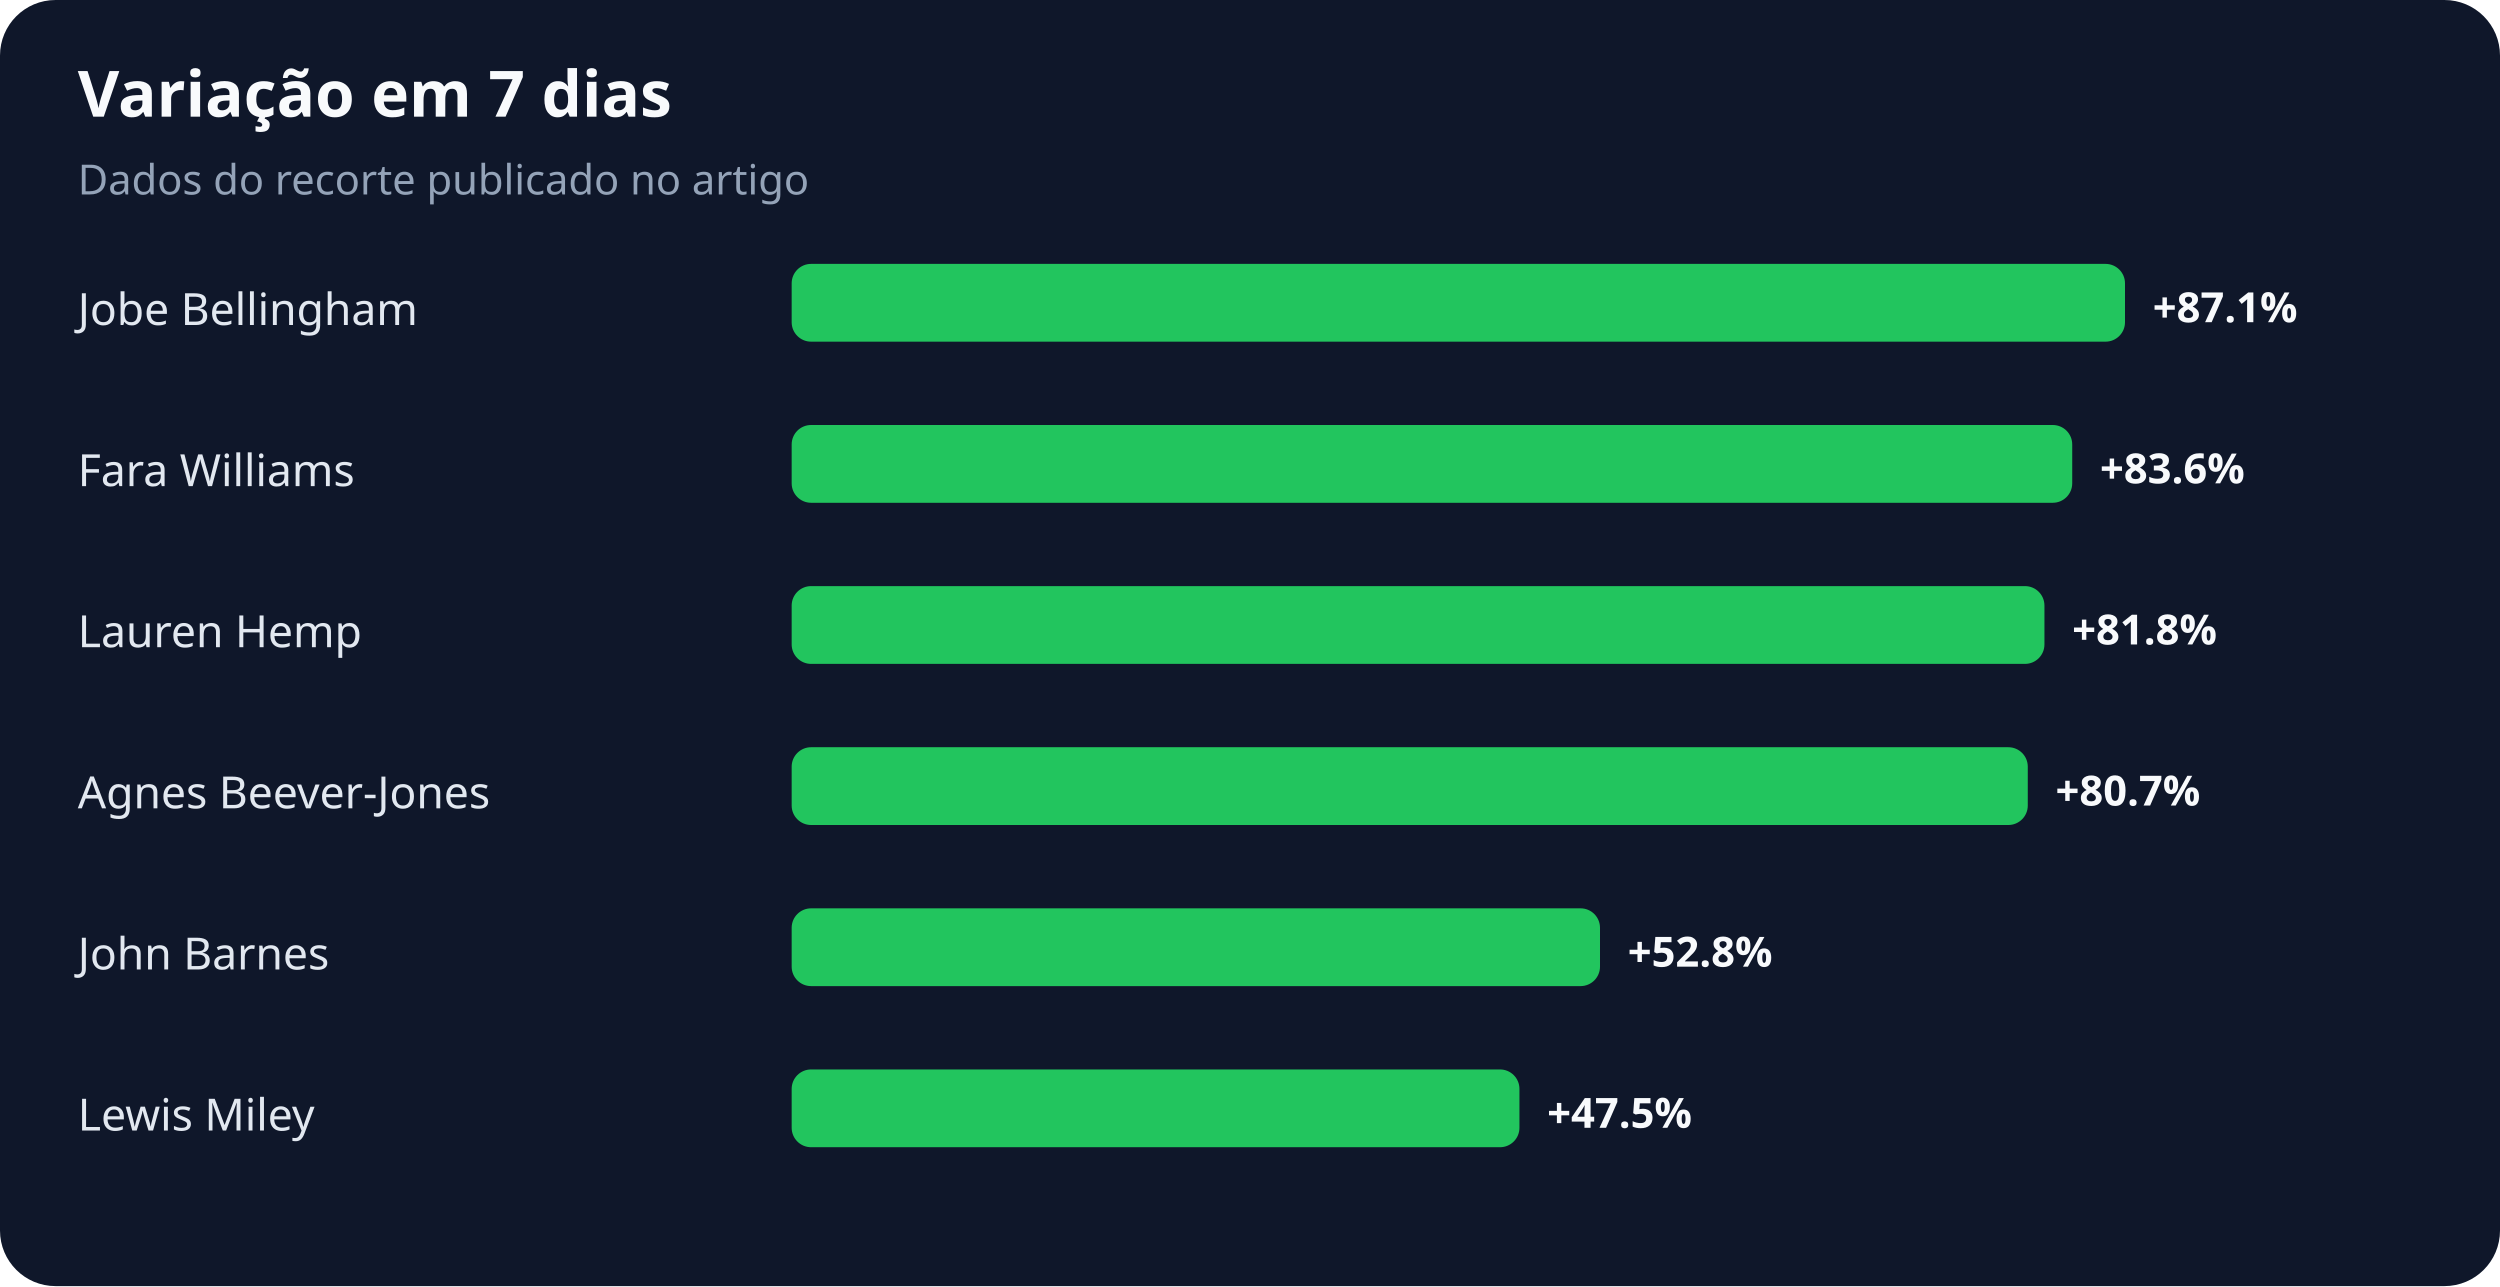
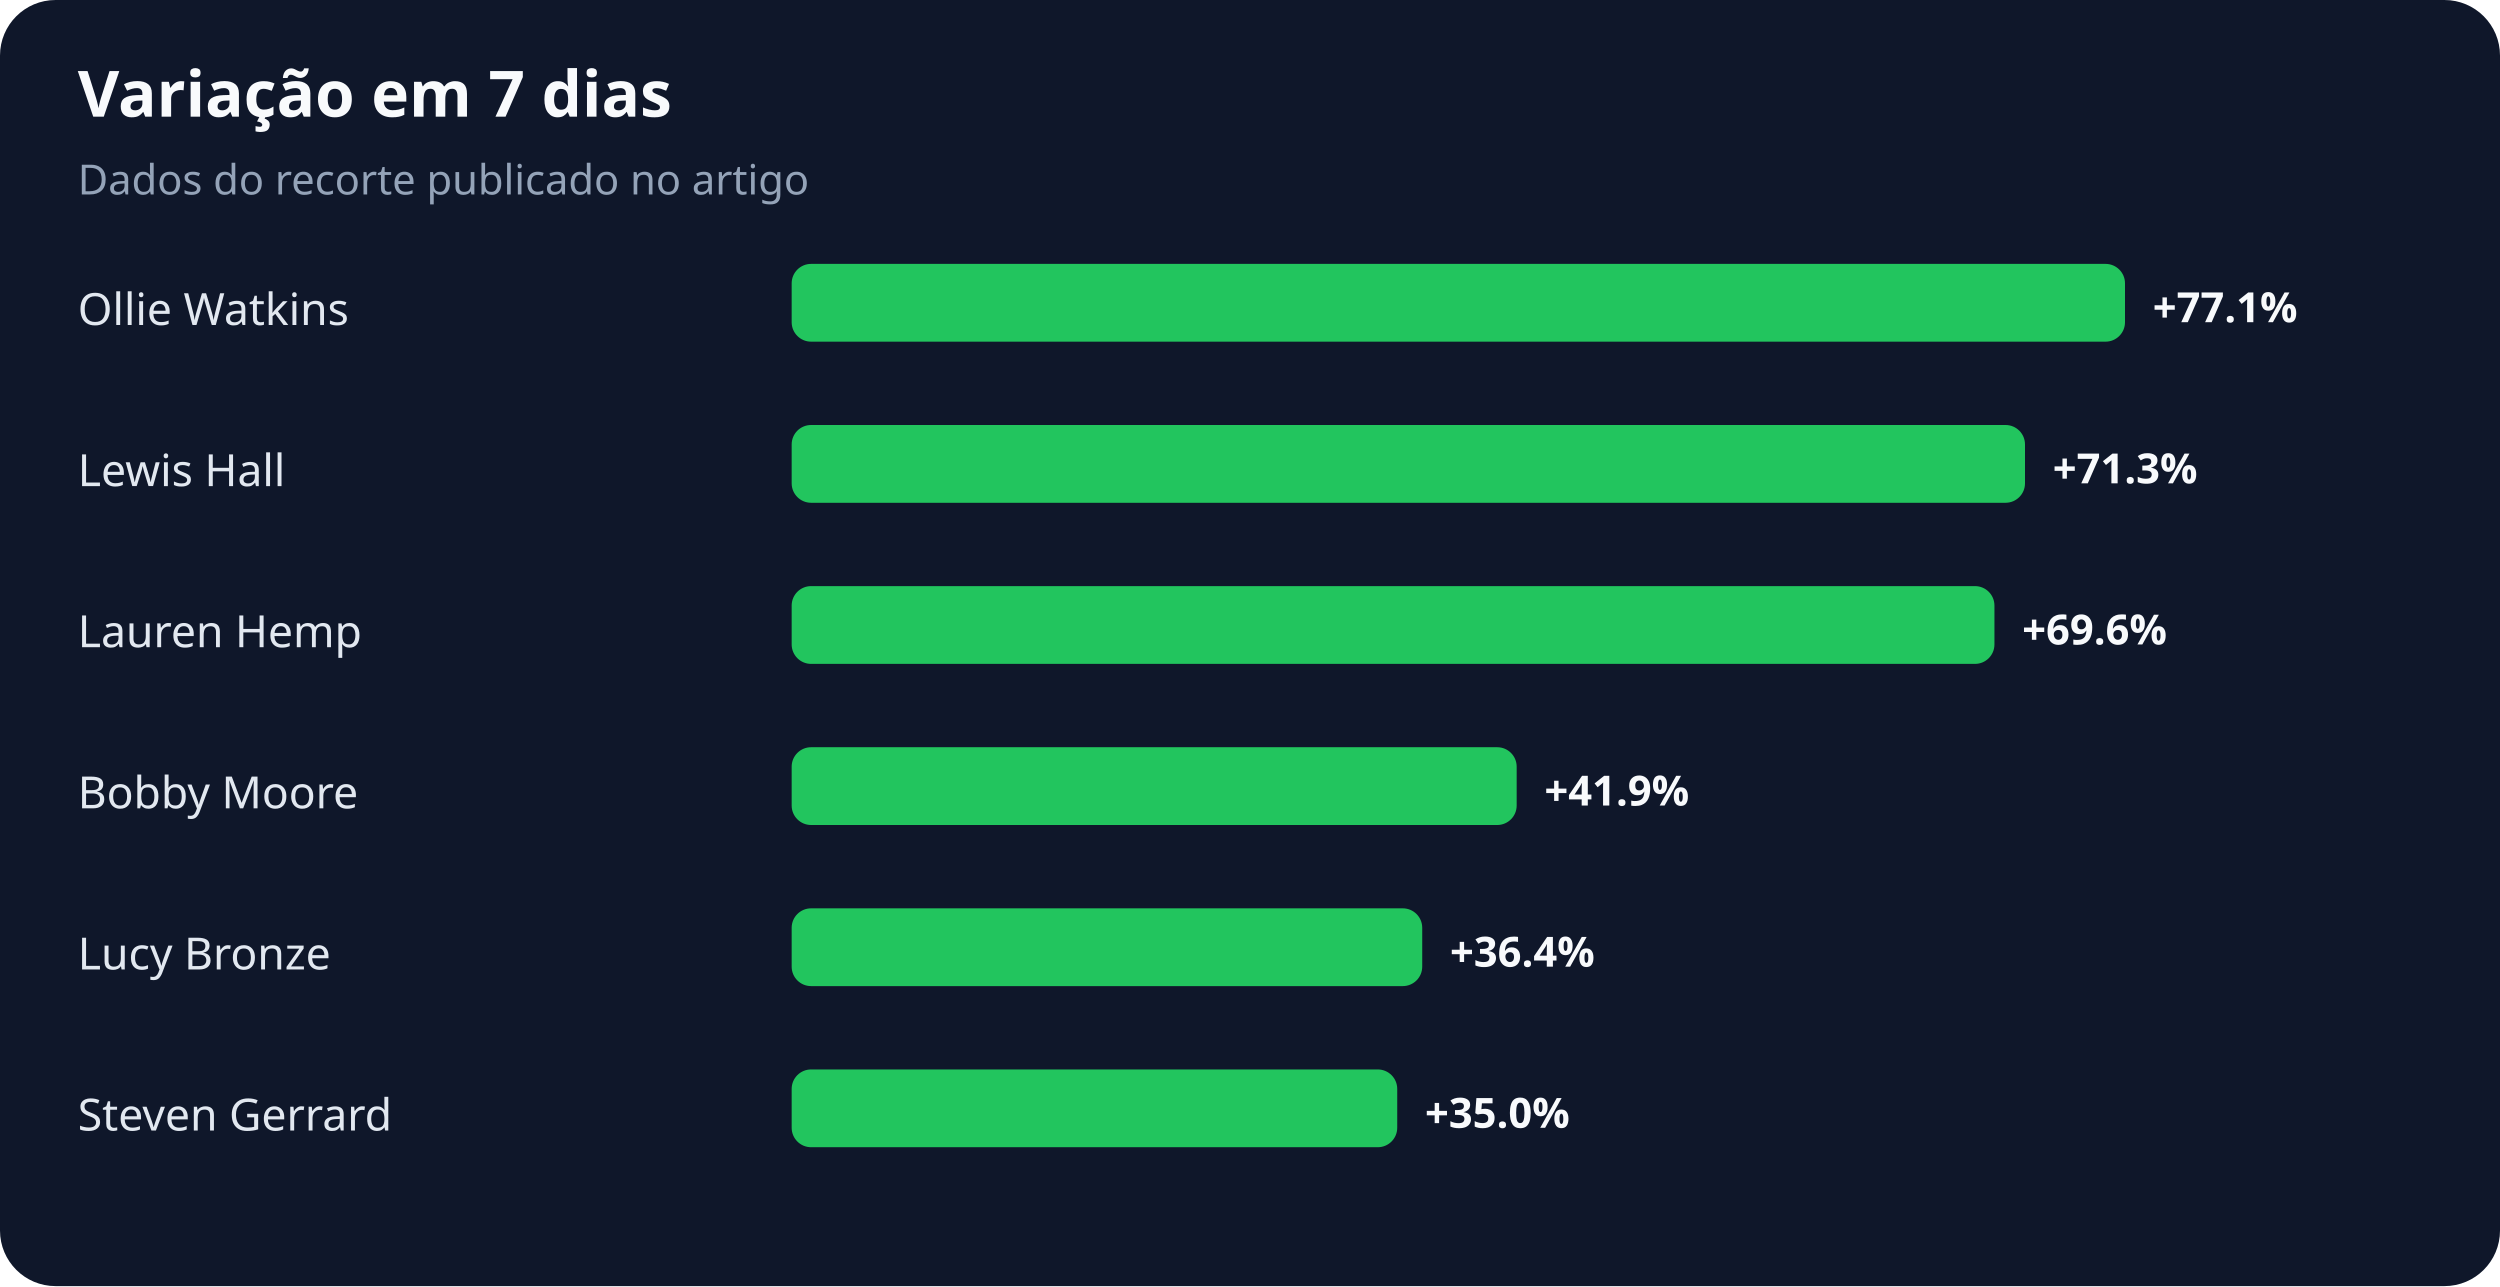
<svg xmlns="http://www.w3.org/2000/svg" width="900" height="463" viewBox="0 0 900 463" role="img" aria-labelledby="title desc">
  <rect width="100%" height="100%" rx="20" fill="#0f172a" />
  <text x="28" y="42" fill="#f8fafc" font-family="system-ui,sans-serif" font-size="23" font-weight="700">Variação em 7 dias</text>
  <text x="28" y="70" fill="#94a3b8" font-family="system-ui,sans-serif" font-size="15">Dados do recorte publicado no artigo</text>
-   <text x="28" y="117" fill="#e2e8f0" font-family="system-ui,sans-serif" font-size="16">Jobe Bellingham</text>
+   <text x="28" y="117" fill="#e2e8f0" font-family="system-ui,sans-serif" font-size="16">Ollie Watkins</text>
  <rect x="285" y="95" width="480" height="28" rx="7" fill="#22c55e" />
-   <text x="775" y="116" fill="#f8fafc" font-family="system-ui,sans-serif" font-size="15" font-weight="700">+87.1%</text>
-   <text x="28" y="175" fill="#e2e8f0" font-family="system-ui,sans-serif" font-size="16">Fara Williams</text>
-   <rect x="285" y="153" width="461" height="28" rx="7" fill="#22c55e" />
-   <text x="756" y="174" fill="#f8fafc" font-family="system-ui,sans-serif" font-size="15" font-weight="700">+83.6%</text>
+   <text x="775" y="116" fill="#f8fafc" font-family="system-ui,sans-serif" font-size="15" font-weight="700">+77.1%</text>
+   <text x="28" y="175" fill="#e2e8f0" font-family="system-ui,sans-serif" font-size="16">Lewis Hall</text>
+   <rect x="285" y="153" width="444" height="28" rx="7" fill="#22c55e" />
+   <text x="739" y="174" fill="#f8fafc" font-family="system-ui,sans-serif" font-size="15" font-weight="700">+71.3%</text>
  <text x="28" y="233" fill="#e2e8f0" font-family="system-ui,sans-serif" font-size="16">Lauren Hemp</text>
-   <rect x="285" y="211" width="451" height="28" rx="7" fill="#22c55e" />
-   <text x="746" y="232" fill="#f8fafc" font-family="system-ui,sans-serif" font-size="15" font-weight="700">+81.8%</text>
-   <text x="28" y="291" fill="#e2e8f0" font-family="system-ui,sans-serif" font-size="16">Agnes Beever-Jones</text>
-   <rect x="285" y="269" width="445" height="28" rx="7" fill="#22c55e" />
-   <text x="740" y="290" fill="#f8fafc" font-family="system-ui,sans-serif" font-size="15" font-weight="700">+80.7%</text>
-   <text x="28" y="349" fill="#e2e8f0" font-family="system-ui,sans-serif" font-size="16">John Barnes</text>
-   <rect x="285" y="327" width="291" height="28" rx="7" fill="#22c55e" />
-   <text x="586" y="348" fill="#f8fafc" font-family="system-ui,sans-serif" font-size="15" font-weight="700">+52.8%</text>
-   <text x="28" y="407" fill="#e2e8f0" font-family="system-ui,sans-serif" font-size="16">Lewis Miley</text>
-   <rect x="285" y="385" width="262" height="28" rx="7" fill="#22c55e" />
-   <text x="557" y="406" fill="#f8fafc" font-family="system-ui,sans-serif" font-size="15" font-weight="700">+47.5%</text>
+   <rect x="285" y="211" width="433" height="28" rx="7" fill="#22c55e" />
+   <text x="728" y="232" fill="#f8fafc" font-family="system-ui,sans-serif" font-size="15" font-weight="700">+69.6%</text>
+   <text x="28" y="291" fill="#e2e8f0" font-family="system-ui,sans-serif" font-size="16">Bobby Moore</text>
+   <rect x="285" y="269" width="261" height="28" rx="7" fill="#22c55e" />
+   <text x="556" y="290" fill="#f8fafc" font-family="system-ui,sans-serif" font-size="15" font-weight="700">+41.9%</text>
+   <text x="28" y="349" fill="#e2e8f0" font-family="system-ui,sans-serif" font-size="16">Lucy Bronze</text>
+   <rect x="285" y="327" width="227" height="28" rx="7" fill="#22c55e" />
+   <text x="522" y="348" fill="#f8fafc" font-family="system-ui,sans-serif" font-size="15" font-weight="700">+36.4%</text>
+   <text x="28" y="407" fill="#e2e8f0" font-family="system-ui,sans-serif" font-size="16">Steven Gerrard</text>
+   <rect x="285" y="385" width="218" height="28" rx="7" fill="#22c55e" />
+   <text x="513" y="406" fill="#f8fafc" font-family="system-ui,sans-serif" font-size="15" font-weight="700">+35.0%</text>
</svg>
